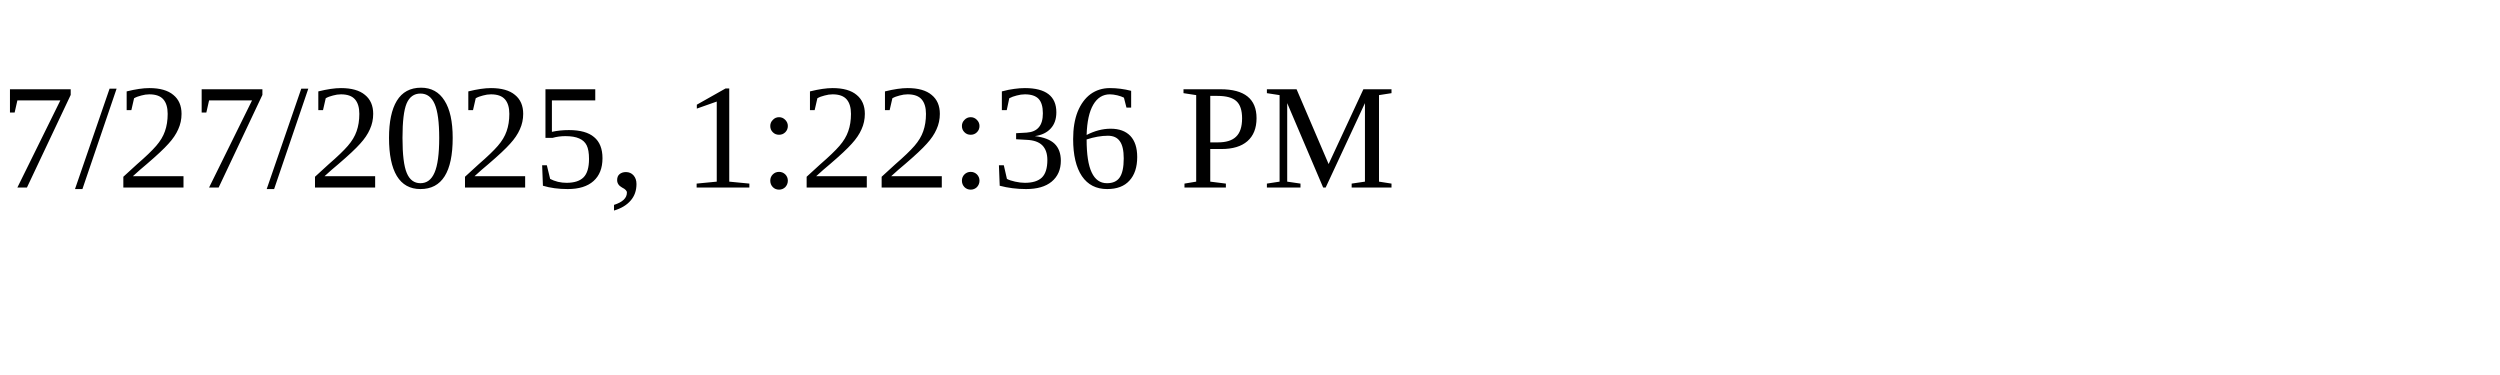
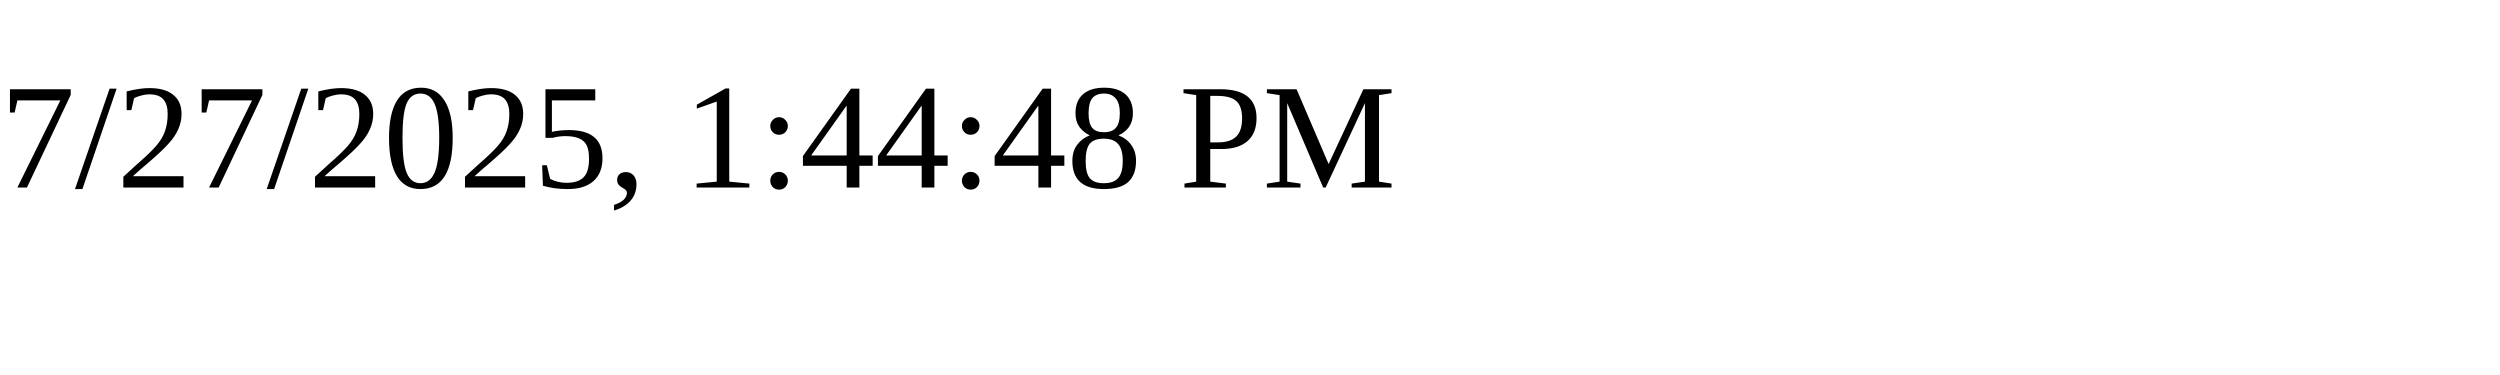
<svg xmlns="http://www.w3.org/2000/svg" height="30" width="200">
-   <text x="0" y="15">7/27/2025, 1:22:36 PM</text>
+   <text x="0" y="15">7/27/2025, 1:44:48 PM</text>
</svg>
